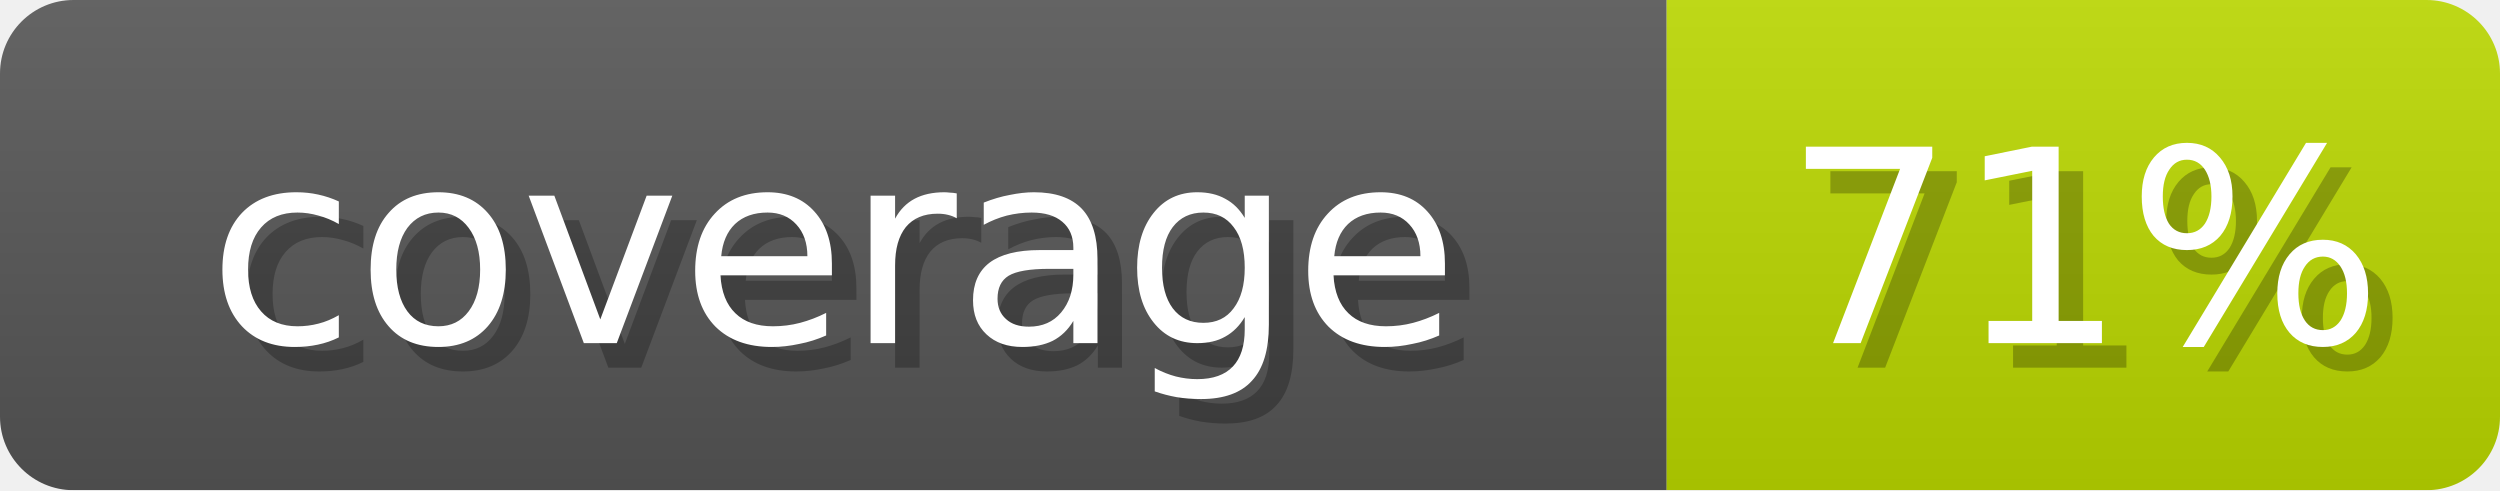
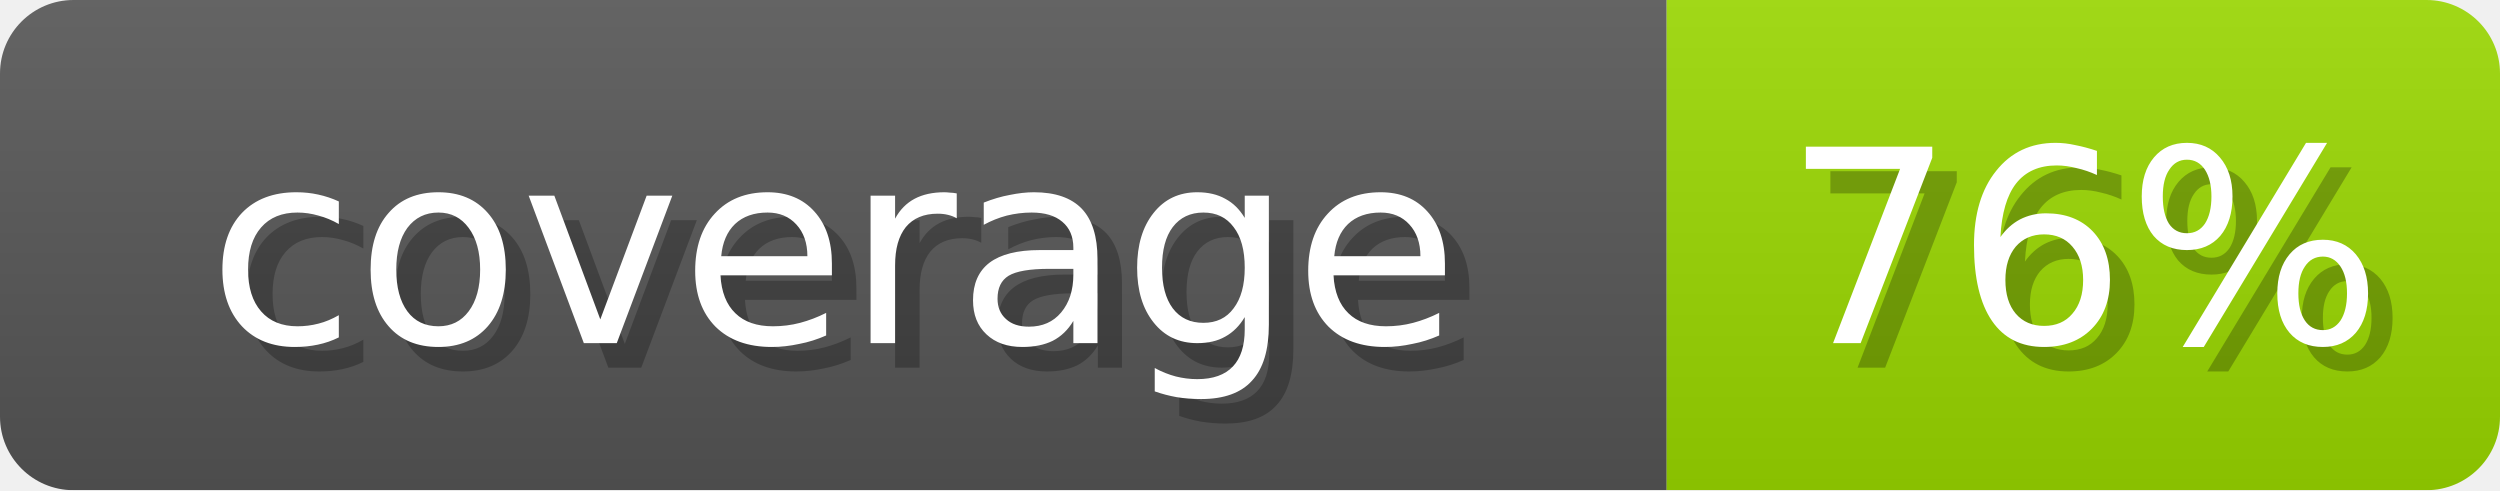
- <svg xmlns="http://www.w3.org/2000/svg" width="102" height="20" role="img" aria-label="coverage: 71%">
+ <svg xmlns="http://www.w3.org/2000/svg" width="102" height="20" role="img" aria-label="coverage: 76%">
  <linearGradient id="s" x2="0" y2="100%">
    <stop offset="0" stop-opacity=".1" stop-color="#EEE" />
    <stop offset="1" stop-opacity=".1" />
  </linearGradient>
  <mask id="m">
    <rect width="102" height="20" rx="3" fill="#fff" />
  </mask>
  <g mask="url(#m)">
    <rect width="68" height="20" fill="#555" />
-     <rect x="68" width="34" height="20" fill="#B9D600" />
+     <rect x="68" width="34" height="20" fill="#99D600" />
    <rect width="102" height="20" fill="url(#s)" />
  </g>
  <g fill="#fff" text-anchor="middle" font-family="Verdana,DejaVu Sans,sans-serif" font-size="11">
    <text x="35" y="15" fill="#000" opacity="0.25">coverage</text>
    <text x="34" y="14">coverage</text>
-     <text x="86" y="15" fill="#000" opacity="0.25">71%</text>
-     <text x="85" y="14">71%</text>
+     <text x="86" y="15" fill="#000" opacity="0.25">76%</text>
+     <text x="85" y="14">76%</text>
  </g>
</svg>
